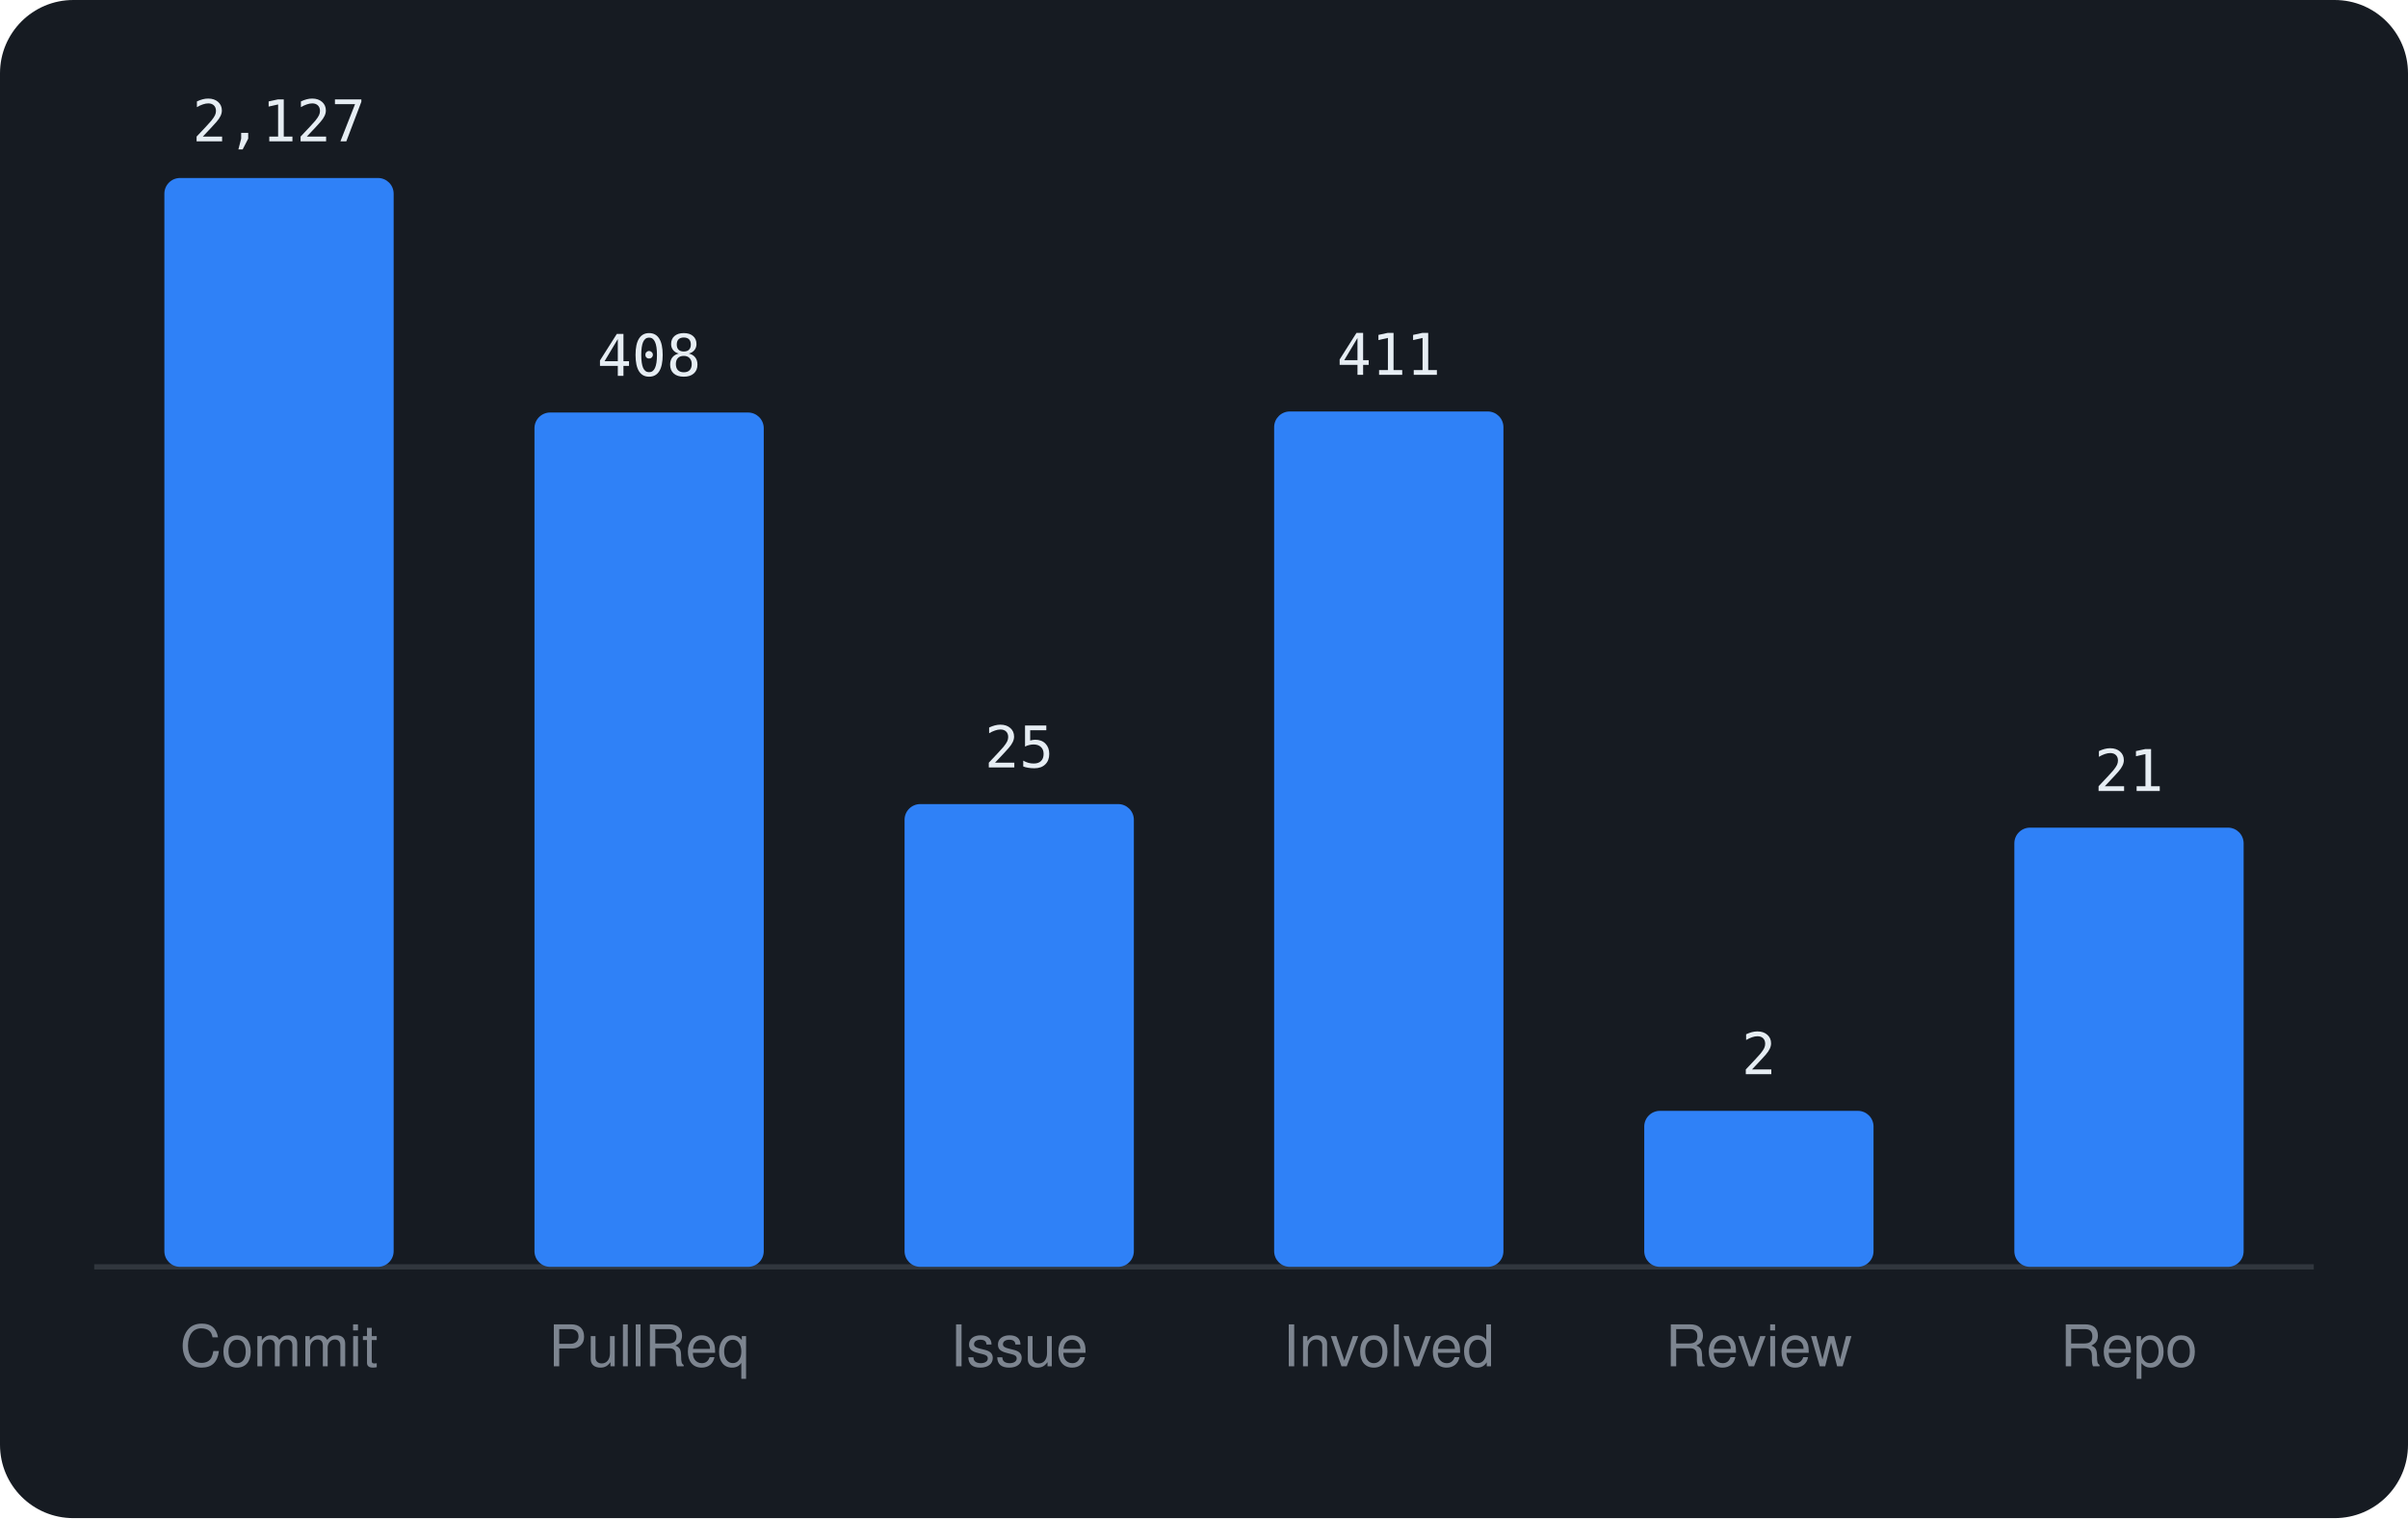
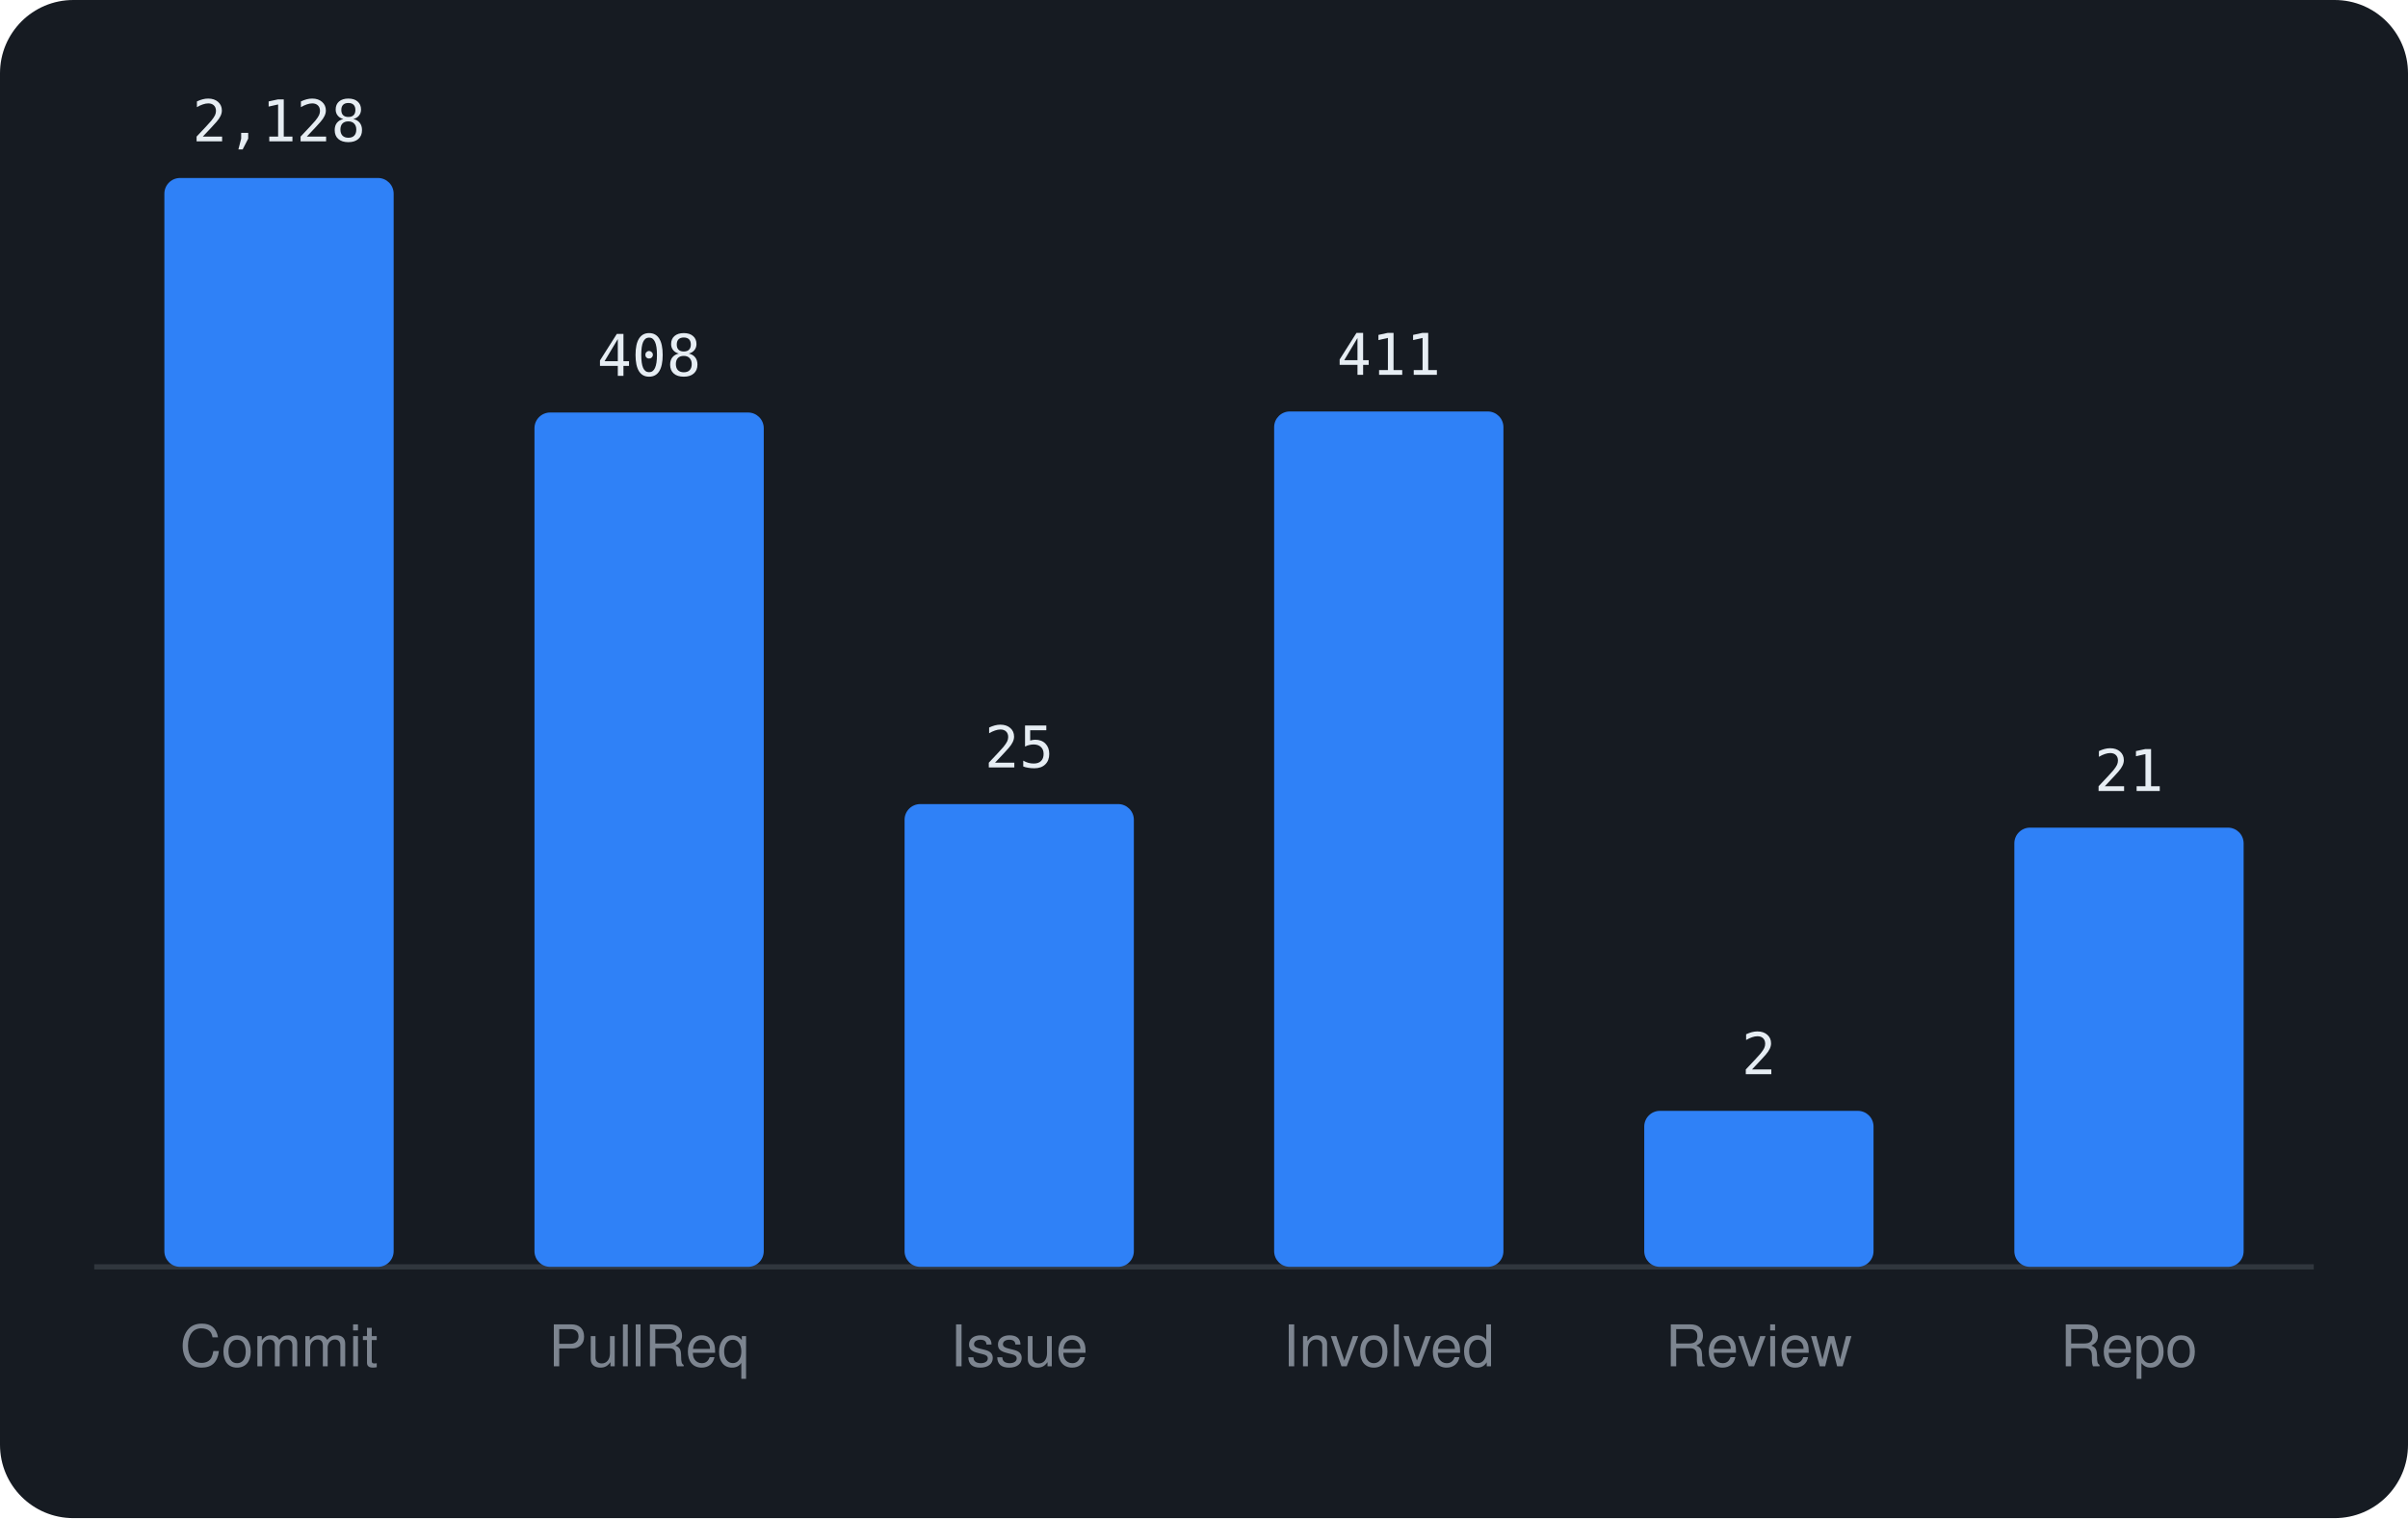
<svg xmlns="http://www.w3.org/2000/svg" viewBox="0 0 460 290" width="460" height="290" font-family="-apple-system,BlinkMacSystemFont,'Segoe UI',Helvetica,Arial,sans-serif">
  <rect width="460" height="290" rx="14" fill="#161b22" />
  <line x1="18" y1="242" x2="442" y2="242" stroke="#30363d" />
  <rect x="31.4" y="34.0" width="43.8" height="208.0" rx="3" fill="#2f81f7" />
-   <text x="53.3" y="27.0" text-anchor="middle" font-size="11" font-family="monospace" fill="#e6edf3">2,127</text>
+   <text x="53.3" y="27.0" text-anchor="middle" font-size="11" font-family="monospace" fill="#e6edf3">2,128</text>
  <text x="53.3" y="261" text-anchor="middle" font-size="11" fill="#7d8590">Commit</text>
  <rect x="102.1" y="78.8" width="43.8" height="163.2" rx="3" fill="#2f81f7" />
  <text x="124.0" y="71.8" text-anchor="middle" font-size="11" font-family="monospace" fill="#e6edf3">408</text>
  <text x="124.0" y="261" text-anchor="middle" font-size="11" fill="#7d8590">PullReq</text>
  <rect x="172.8" y="153.6" width="43.8" height="88.4" rx="3" fill="#2f81f7" />
  <text x="194.7" y="146.6" text-anchor="middle" font-size="11" font-family="monospace" fill="#e6edf3">25</text>
  <text x="194.7" y="261" text-anchor="middle" font-size="11" fill="#7d8590">Issue</text>
  <rect x="243.4" y="78.6" width="43.8" height="163.4" rx="3" fill="#2f81f7" />
  <text x="265.3" y="71.6" text-anchor="middle" font-size="11" font-family="monospace" fill="#e6edf3">411</text>
  <text x="265.3" y="261" text-anchor="middle" font-size="11" fill="#7d8590">Involved</text>
  <rect x="314.1" y="212.2" width="43.8" height="29.8" rx="3" fill="#2f81f7" />
  <text x="336.0" y="205.2" text-anchor="middle" font-size="11" font-family="monospace" fill="#e6edf3">2</text>
  <text x="336.0" y="261" text-anchor="middle" font-size="11" fill="#7d8590">Review</text>
  <rect x="384.8" y="158.1" width="43.8" height="83.9" rx="3" fill="#2f81f7" />
  <text x="406.7" y="151.1" text-anchor="middle" font-size="11" font-family="monospace" fill="#e6edf3">21</text>
  <text x="406.7" y="261" text-anchor="middle" font-size="11" fill="#7d8590">Repo</text>
</svg>
